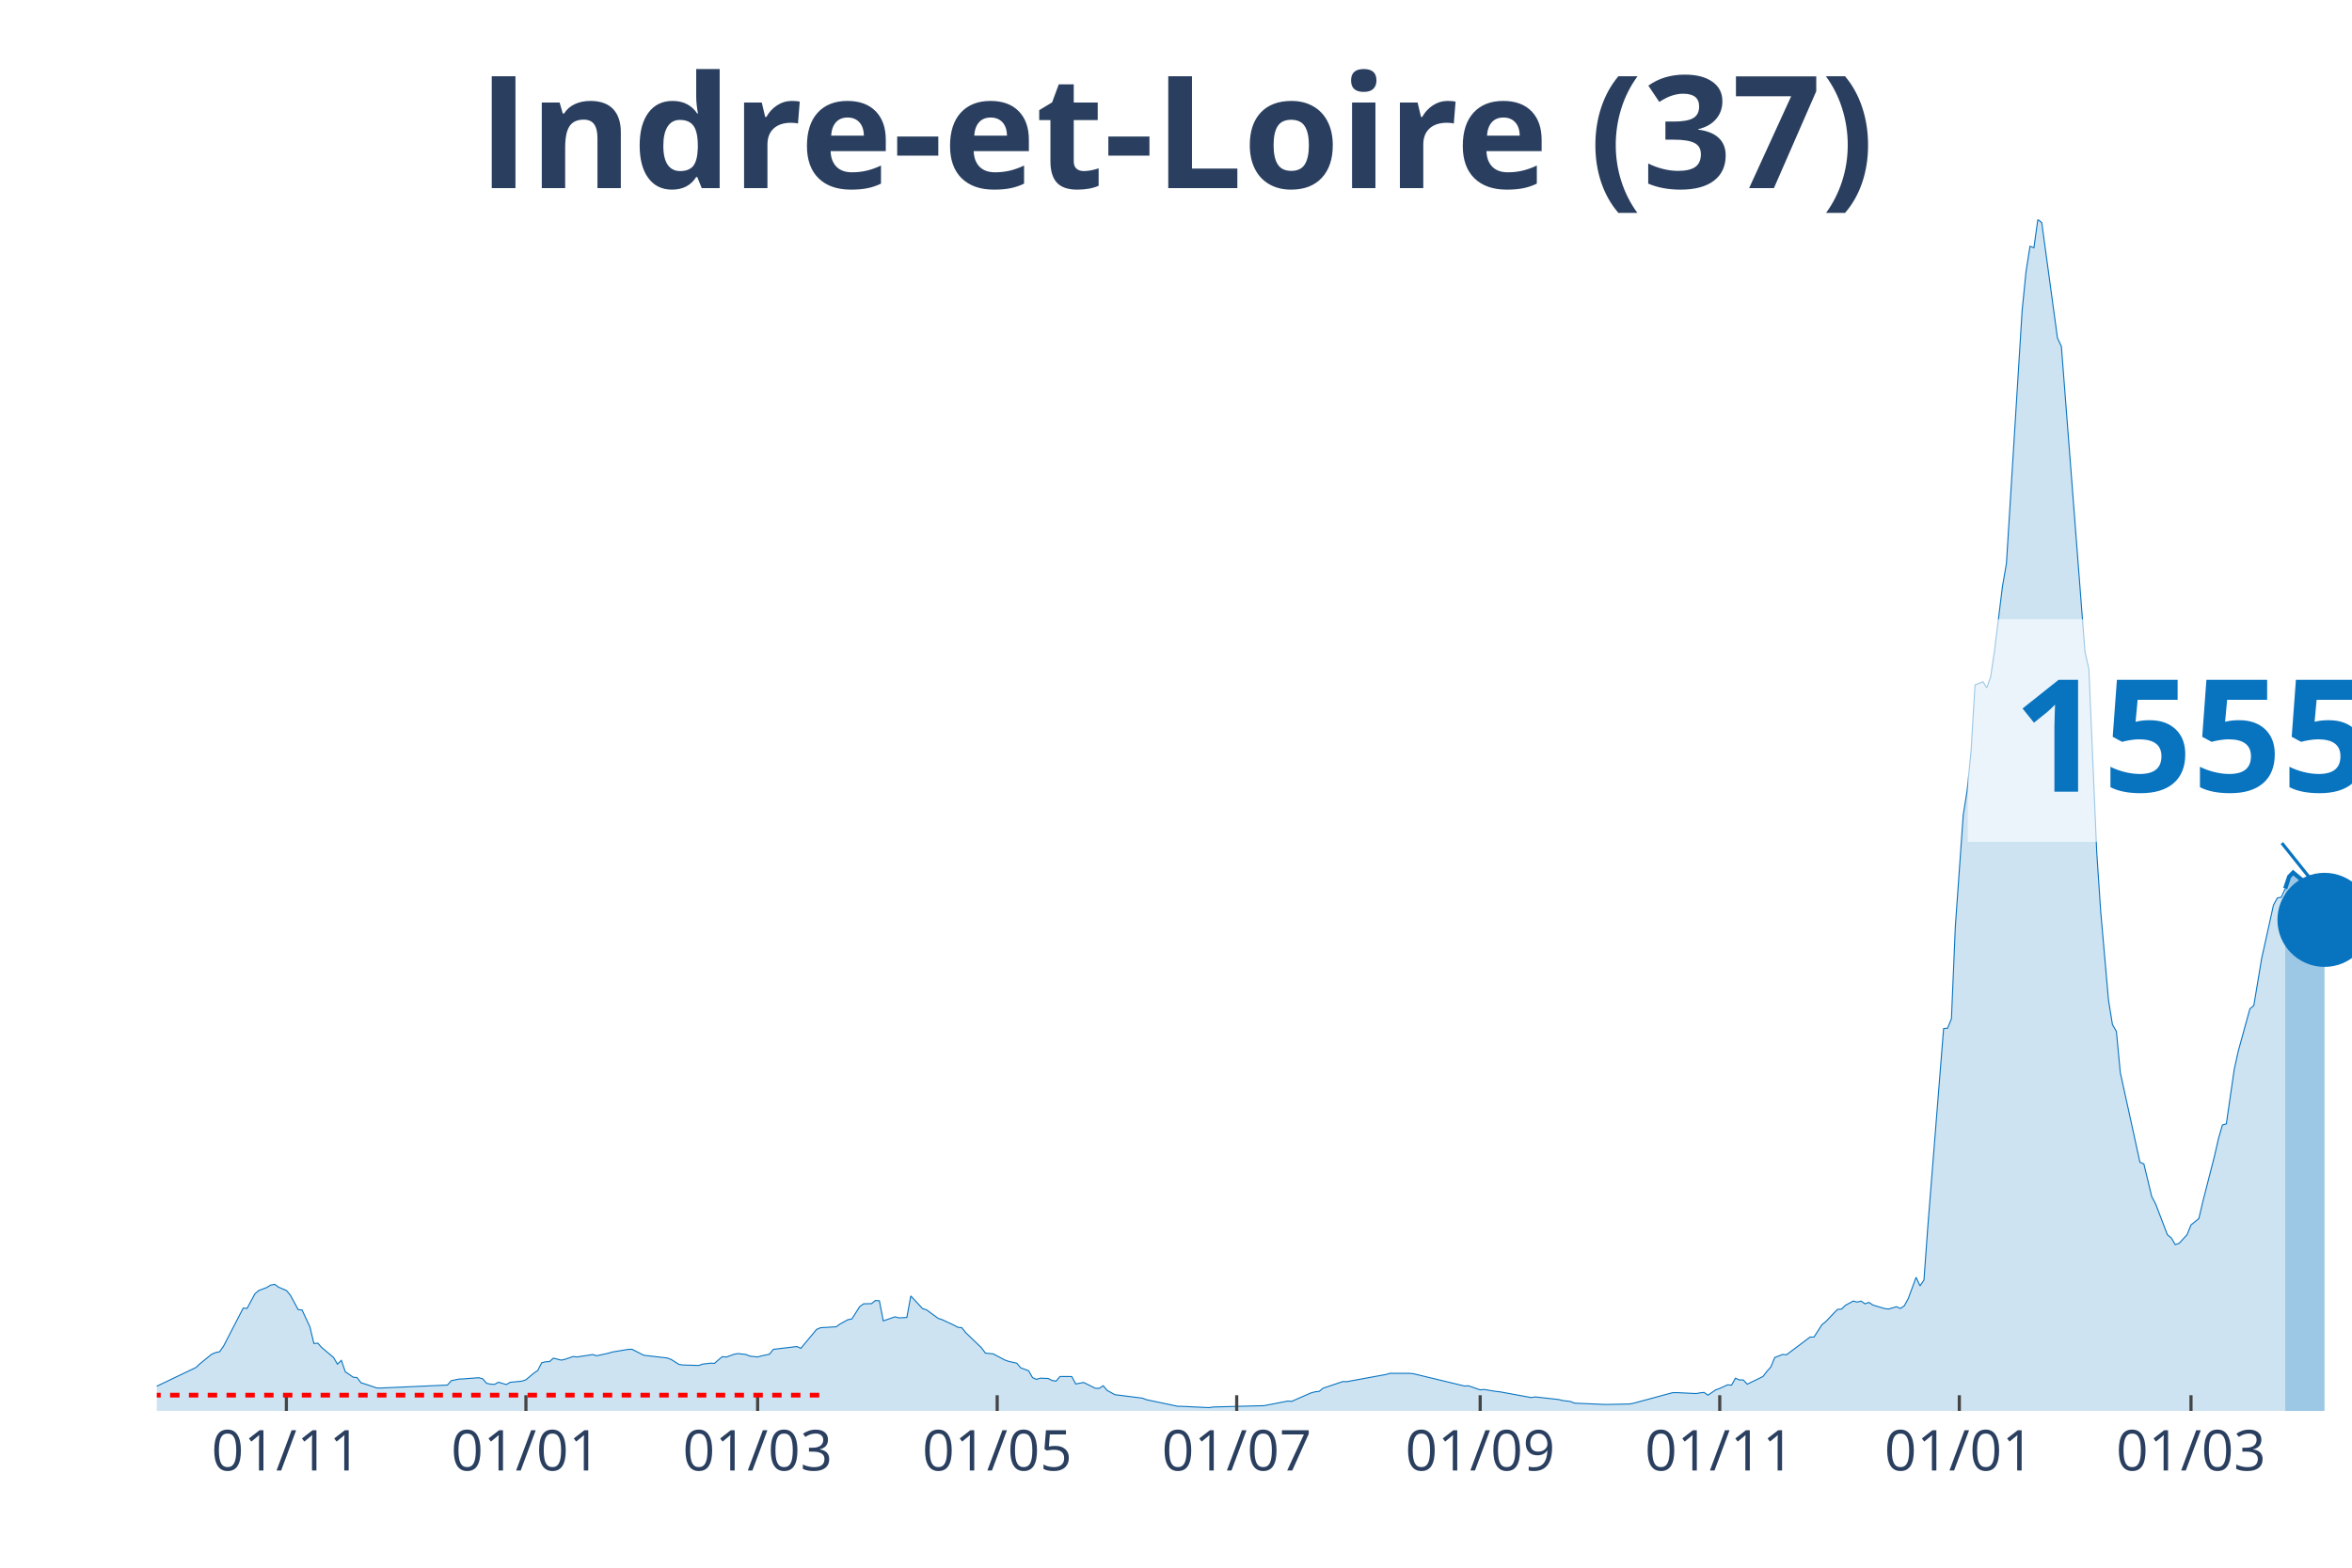
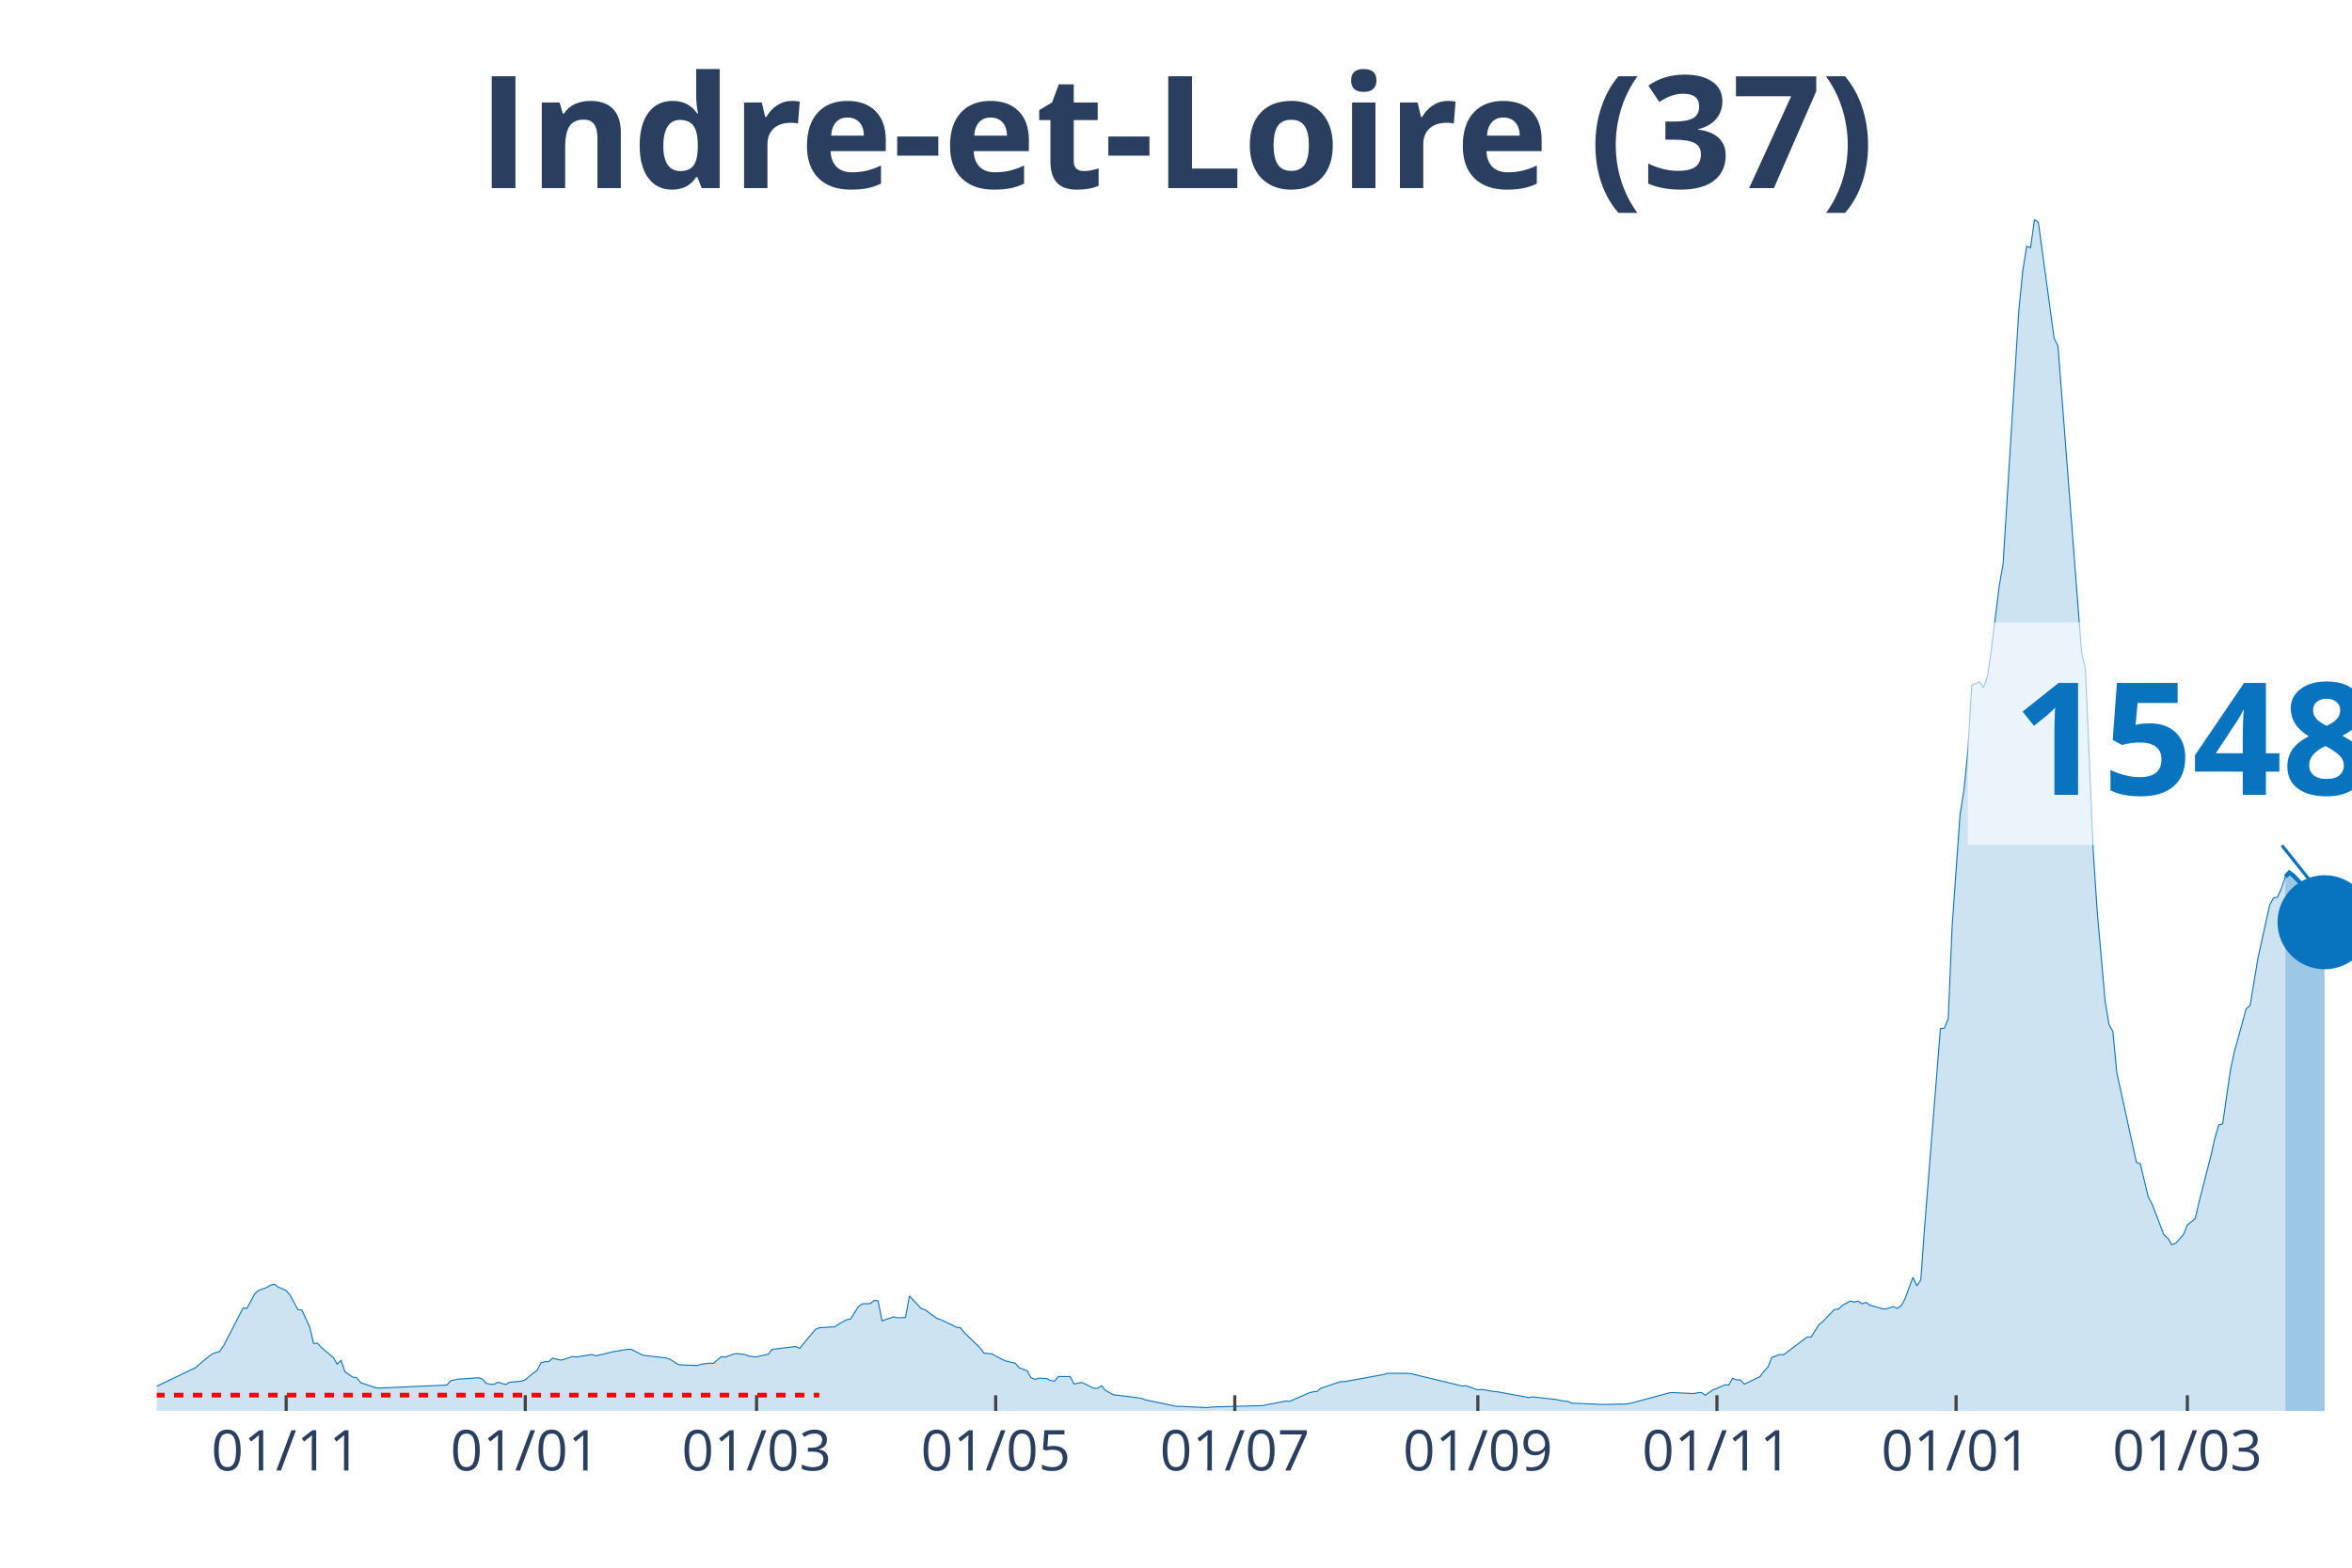
<svg xmlns="http://www.w3.org/2000/svg" class="main-svg" width="1125" height="750" style="" viewBox="0 0 750 500">
  <rect x="0" y="0" width="750" height="500" style="fill: rgb(0, 0, 0); fill-opacity: 0;" />
-   <defs id="defs-6fdca3">
+   <defs id="defs-961c96">
    <g class="clips">
-       <clipPath id="clip6fdca3xyplot" class="plotclip">
+       <clipPath id="clip961c96xyplot" class="plotclip">
        <rect width="700" height="380" />
      </clipPath>
-       <clipPath class="axesclip" id="clip6fdca3x">
+       <clipPath class="axesclip" id="clip961c96x">
        <rect x="50" y="0" width="700" height="500" />
      </clipPath>
-       <clipPath class="axesclip" id="clip6fdca3y">
+       <clipPath class="axesclip" id="clip961c96y">
        <rect x="0" y="70" width="750" height="380" />
      </clipPath>
-       <clipPath class="axesclip" id="clip6fdca3xy">
+       <clipPath class="axesclip" id="clip961c96xy">
        <rect x="50" y="70" width="700" height="380" />
      </clipPath>
    </g>
    <g class="gradients" />
  </defs>
  <g class="bglayer">
    <rect class="bg" x="50" y="70" width="700" height="380" style="fill: rgb(0, 0, 0); fill-opacity: 0; stroke-width: 0;" />
  </g>
  <g class="layer-below">
    <g class="imagelayer" />
    <g class="shapelayer" />
  </g>
  <g class="cartesianlayer">
    <g class="subplot xy">
      <g class="layer-subplot">
        <g class="shapelayer" />
        <g class="imagelayer" />
      </g>
      <g class="gridlayer">
        <g class="x">
-           <path class="xgrid crisp" transform="translate(91.32,0)" d="M0,70v380" style="stroke: rgb(255, 255, 255); stroke-opacity: 1; stroke-width: 1px;" />
-           <path class="xgrid crisp" transform="translate(167.71,0)" d="M0,70v380" style="stroke: rgb(255, 255, 255); stroke-opacity: 1; stroke-width: 1px;" />
-           <path class="xgrid crisp" transform="translate(241.59,0)" d="M0,70v380" style="stroke: rgb(255, 255, 255); stroke-opacity: 1; stroke-width: 1px;" />
-           <path class="xgrid crisp" transform="translate(317.98,0)" d="M0,70v380" style="stroke: rgb(255, 255, 255); stroke-opacity: 1; stroke-width: 1px;" />
-           <path class="xgrid crisp" transform="translate(394.36,0)" d="M0,70v380" style="stroke: rgb(255, 255, 255); stroke-opacity: 1; stroke-width: 1px;" />
-           <path class="xgrid crisp" transform="translate(472,0)" d="M0,70v380" style="stroke: rgb(255, 255, 255); stroke-opacity: 1; stroke-width: 1px;" />
-           <path class="xgrid crisp" transform="translate(548.39,0)" d="M0,70v380" style="stroke: rgb(255, 255, 255); stroke-opacity: 1; stroke-width: 1px;" />
-           <path class="xgrid crisp" transform="translate(624.78,0)" d="M0,70v380" style="stroke: rgb(255, 255, 255); stroke-opacity: 1; stroke-width: 1px;" />
-           <path class="xgrid crisp" transform="translate(698.66,0)" d="M0,70v380" style="stroke: rgb(255, 255, 255); stroke-opacity: 1; stroke-width: 1px;" />
+           <path class="xgrid crisp" transform="translate(91.25,0)" d="M0,70v380" style="stroke: rgb(255, 255, 255); stroke-opacity: 1; stroke-width: 1px;" />
+           <path class="xgrid crisp" transform="translate(167.5,0)" d="M0,70v380" style="stroke: rgb(255, 255, 255); stroke-opacity: 1; stroke-width: 1px;" />
+           <path class="xgrid crisp" transform="translate(241.25,0)" d="M0,70v380" style="stroke: rgb(255, 255, 255); stroke-opacity: 1; stroke-width: 1px;" />
+           <path class="xgrid crisp" transform="translate(317.5,0)" d="M0,70v380" style="stroke: rgb(255, 255, 255); stroke-opacity: 1; stroke-width: 1px;" />
+           <path class="xgrid crisp" transform="translate(393.75,0)" d="M0,70v380" style="stroke: rgb(255, 255, 255); stroke-opacity: 1; stroke-width: 1px;" />
+           <path class="xgrid crisp" transform="translate(471.25,0)" d="M0,70v380" style="stroke: rgb(255, 255, 255); stroke-opacity: 1; stroke-width: 1px;" />
+           <path class="xgrid crisp" transform="translate(547.5,0)" d="M0,70v380" style="stroke: rgb(255, 255, 255); stroke-opacity: 1; stroke-width: 1px;" />
+           <path class="xgrid crisp" transform="translate(623.75,0)" d="M0,70v380" style="stroke: rgb(255, 255, 255); stroke-opacity: 1; stroke-width: 1px;" />
+           <path class="xgrid crisp" transform="translate(697.5,0)" d="M0,70v380" style="stroke: rgb(255, 255, 255); stroke-opacity: 1; stroke-width: 1px;" />
        </g>
        <g class="y" />
      </g>
      <g class="zerolinelayer" />
      <path class="xlines-below" />
      <path class="ylines-below" />
      <g class="overlines-below" />
      <g class="xaxislayer-below" />
      <g class="yaxislayer-below" />
      <g class="overaxes-below" />
-       <g class="plot" transform="translate(50, 70)" clip-path="url('#clip6fdca3xyplot')">
+       <g class="plot" transform="translate(50, 70)" clip-path="url('#clip961c96xyplot')">
        <g class="scatterlayer mlayer">
-           <g class="trace scatter trace23f908" style="stroke-miterlimit: 2;">
+           <g class="trace scatter trace273073" style="stroke-miterlimit: 2;">
            <g class="fills">
              <g>
-                 <path class="js-fill" d="M678.71,380L-170.3,380L-170.3,379.28L-154.03,379.77L-152.77,379.8L-88.91,379.24L-87.66,379.1L-55.1,377.69L-53.85,377.27L-42.58,376.57L-41.32,376.57L-31.31,374.96L-30.05,374.38L-20.04,371.19L-18.78,370.57L-11.27,370.97L-10.02,371.85L-2.5,373.38L-1.25,372.72L12.52,366.13L13.77,364.95L17.53,361.89L18.78,361.39L20.04,361.11L21.29,359.33L27.55,347.21L28.8,347.29L31.31,342.6L32.56,341.57L35.06,340.64L36.31,339.87L37.57,339.62L38.82,340.52L41.32,341.58L42.58,343.06L45.08,347.69L46.33,347.82L48.84,353.23L50.09,358.48L51.34,358.4L52.59,359.78L56.35,362.94L57.6,365.08L58.86,363.89L60.11,367.51L62.61,369.24L63.86,369.37L65.12,371.02L66.37,371.4L70.13,372.67L71.38,372.7L92.67,371.75L93.92,370.34L96.42,369.84L97.67,369.79L102.68,369.41L103.94,369.77L105.19,371.2L106.44,371.45L107.69,371.54L108.94,370.84L111.45,371.59L112.7,370.87L116.46,370.5L117.71,370.07L120.21,367.96L121.47,367.11L122.72,364.65L123.97,364.33L125.22,364.27L126.48,363.17L128.98,363.8L130.23,363.52L132.74,362.65L133.99,362.79L139,362.02L140.25,362.41L144.01,361.59L145.26,361.21L150.27,360.38L151.52,360.33L155.28,362.24L156.53,362.39L162.79,363.12L164.04,363.59L166.55,365.18L167.8,365.35L172.81,365.5L174.06,365.07L176.57,364.77L177.82,364.83L180.32,362.69L181.57,362.84L184.08,361.92L185.33,361.71L187.84,361.99L189.09,362.51L191.59,362.79L192.84,362.44L195.35,361.92L196.6,360.36L204.11,359.46L205.37,360.03L210.38,354.01L211.63,353.47L216.64,353.16L217.89,352.26L220.39,350.9L221.65,350.66L224.15,346.71L225.4,345.84L227.91,345.78L229.16,344.78L230.41,344.86L231.66,351.28L235.42,349.98L236.67,350.33L239.18,350.18L240.43,343.33L244.19,347.37L245.44,347.75L249.19,350.5L250.45,350.9L254.2,352.66L255.46,353.33L256.71,353.47L257.96,355.05L262.97,359.86L264.22,361.56L266.73,361.81L267.98,362.47L270.48,363.79L271.74,364.22L274.24,364.78L275.49,366.25L278,367.18L279.25,369.37L280.5,369.94L281.75,369.56L284.26,369.66L285.51,370.3L286.76,370.49L288.01,369.02L291.77,369.04L293.02,371.4L295.53,370.92L296.78,371.52L299.28,372.78L300.54,372.8L301.79,371.97L303.04,373.45L305.55,374.84L306.8,374.98L314.31,375.93L315.56,376.42L325.58,378.52L326.83,378.54L335.6,378.95L336.85,378.75L353.13,378.32L354.38,378.07L360.64,376.86L361.9,376.94L368.16,374.21L369.41,373.9L370.66,373.76L371.91,372.75L378.18,370.64L379.43,370.67L391.95,368.38L393.2,368.01L399.46,368.01L400.72,368.14L416.99,372.05L418.25,371.98L422,373.28L423.26,373.16L427.01,373.78L428.26,373.9L438.28,375.74L439.53,375.53L447.05,376.37L448.3,376.69L450.81,376.99L452.06,377.52L460.82,377.9L462.08,377.95L469.59,377.79L470.84,377.56L483.36,374.18L484.62,374.16L490.88,374.46L492.13,374.23L493.38,374.1L494.63,374.98L497.14,373.26L498.39,372.82L500.89,371.67L502.15,371.78L503.4,369.57L504.65,370.11L505.9,370.12L507.16,371.47L512.16,369.04L513.42,367.39L514.67,366.01L515.92,362.97L518.43,361.99L519.68,362.09L527.19,356.44L528.44,356.44L530.95,352.53L532.2,351.53L534.7,348.88L535.96,347.62L537.21,347.52L538.46,346.32L540.97,344.96L542.22,345.28L543.47,344.98L544.72,345.84L545.97,345.38L547.23,346.24L550.98,347.35L552.24,347.5L554.74,346.76L555.99,347.32L557.25,346.46L558.5,344.16L561,337.38L562.25,340.12L563.51,338.24L564.76,320.93L569.77,258.07L571.02,257.98L572.27,254.89L573.52,225.39L576.03,189.95L577.28,182.08L578.53,169.56L579.79,148.47L582.29,147.44L583.54,149.34L584.79,145.81L586.05,137.17L588.55,116.96L589.8,109.78L594.81,29.07L596.06,16.56L597.32,8.55L598.57,9.01L599.82,0L601.07,1L606.08,37.8L607.33,40.49L614.85,137.9L616.1,143.34L618.6,201.81L619.86,220.65L622.36,249.05L623.61,256.75L624.87,258.97L626.12,272.1L632.38,300.69L633.63,301.22L636.14,311.63L637.39,314.01L641.14,323.81L642.4,324.85L643.65,326.98L644.9,326.53L647.41,323.79L648.66,320.68L651.16,318.65L652.42,313.3L656.17,298.65L657.42,293.14L658.68,288.8L659.93,288.45L662.43,271.17L663.69,265.4L667.44,251.75L668.69,250.72L671.2,235.63L672.45,230.03L674.96,218.64L676.21,216.38L677.46,216.16L678.71,213.37" style="fill: rgb(8, 115, 191); fill-opacity: 0.2; stroke-width: 0;" />
+                 <path class="js-fill" d="M678.75,380L-170,380L-170,379.28L-153.75,379.77L-152.5,379.8L-88.75,379.24L-87.5,379.1L-55,377.69L-53.75,377.27L-42.5,376.57L-41.25,376.57L-31.25,374.96L-30,374.38L-20,371.19L-18.75,370.57L-11.25,370.97L-10,371.85L-2.5,373.38L-1.25,372.72L12.5,366.13L13.75,364.95L17.5,361.89L18.75,361.39L20,361.11L21.25,359.33L27.5,347.21L28.75,347.29L31.25,342.6L32.5,341.57L35,340.64L36.25,339.87L37.5,339.62L38.75,340.52L41.25,341.58L42.5,343.06L45,347.69L46.25,347.82L48.75,353.23L50,358.48L51.25,358.4L52.5,359.78L56.25,362.94L57.5,365.08L58.75,363.89L60,367.51L62.5,369.24L63.75,369.37L65,371.02L66.25,371.4L70,372.67L71.25,372.7L92.5,371.75L93.75,370.34L96.25,369.84L97.5,369.79L102.5,369.41L103.75,369.77L105,371.2L106.25,371.45L107.5,371.54L108.75,370.84L111.25,371.59L112.5,370.87L116.25,370.5L117.5,370.07L120,367.96L121.25,367.11L122.5,364.65L123.75,364.33L125,364.27L126.25,363.17L128.75,363.8L130,363.52L132.5,362.65L133.75,362.79L138.75,362.02L140,362.41L143.75,361.59L145,361.21L150,360.38L151.25,360.33L155,362.24L156.25,362.39L162.5,363.12L163.75,363.59L166.25,365.18L167.5,365.35L172.5,365.5L173.75,365.07L176.25,364.77L177.5,364.83L180,362.69L181.25,362.84L183.75,361.92L185,361.71L187.5,361.99L188.75,362.51L191.25,362.79L192.5,362.44L195,361.92L196.25,360.36L203.75,359.46L205,360.03L210,354.01L211.25,353.47L216.25,353.16L217.5,352.26L220,350.9L221.25,350.66L223.75,346.71L225,345.84L227.5,345.78L228.75,344.78L230,344.86L231.25,351.28L235,349.98L236.25,350.33L238.75,350.18L240,343.33L243.75,347.37L245,347.75L248.75,350.5L250,350.9L253.75,352.66L255,353.33L256.25,353.47L257.5,355.05L262.5,359.86L263.75,361.56L266.25,361.81L267.5,362.47L270,363.79L271.25,364.22L273.75,364.78L275,366.25L277.5,367.18L278.75,369.37L280,369.94L281.25,369.56L283.75,369.66L285,370.3L286.25,370.49L287.5,369.02L291.25,369.04L292.5,371.4L295,370.92L296.25,371.52L298.75,372.78L300,372.8L301.25,371.97L302.5,373.45L305,374.84L306.25,374.98L313.75,375.93L315,376.42L325,378.52L326.25,378.54L335,378.95L336.25,378.75L352.5,378.32L353.75,378.07L360,376.86L361.25,376.94L367.5,374.21L368.75,373.9L370,373.76L371.25,372.75L377.5,370.64L378.75,370.67L391.25,368.38L392.5,368.01L398.75,368.01L400,368.14L416.25,372.05L417.5,371.98L421.25,373.28L422.5,373.16L426.25,373.78L427.5,373.9L437.5,375.74L438.75,375.53L446.25,376.37L447.5,376.69L450,376.99L451.25,377.52L460,377.9L461.25,377.95L468.75,377.79L470,377.56L482.5,374.18L483.75,374.16L490,374.46L491.25,374.23L492.5,374.1L493.75,374.98L496.25,373.26L497.5,372.82L500,371.67L501.25,371.78L502.5,369.57L503.75,370.11L505,370.12L506.25,371.47L511.25,369.04L512.5,367.39L513.75,366.01L515,362.97L517.5,361.99L518.75,362.09L526.25,356.44L527.5,356.44L530,352.53L531.25,351.53L533.75,348.88L535,347.62L536.25,347.52L537.5,346.32L540,344.96L541.25,345.28L542.5,344.98L543.75,345.84L545,345.38L546.25,346.24L550,347.35L551.25,347.5L553.75,346.76L555,347.32L556.25,346.46L557.5,344.16L560,337.38L561.25,340.12L562.5,338.24L563.75,320.93L568.75,258.07L570,257.98L571.25,254.89L572.5,225.39L575,189.95L576.25,182.08L577.5,169.56L578.75,148.47L581.25,147.44L582.5,149.34L583.75,145.81L585,137.17L587.5,116.96L588.75,109.78L593.75,29.07L595,16.56L596.25,8.55L597.5,9.01L598.75,0L600,1L605,37.8L606.25,40.49L613.75,137.9L615,143.34L617.5,201.81L618.75,220.65L621.25,249.05L622.5,256.75L623.75,258.97L625,272.1L631.25,300.69L632.5,301.22L635,311.63L636.25,314.01L640,323.81L641.25,324.85L642.5,326.98L643.75,326.53L646.25,323.79L647.5,320.68L650,318.65L651.25,313.3L655,298.65L656.25,293.14L657.5,288.8L658.75,288.45L661.25,271.17L662.5,265.4L666.25,251.75L667.5,250.72L670,235.62L671.25,230.01L673.75,218.62L675,216.36L676.25,216.14L677.5,213.35L678.75,209.61" style="fill: rgb(8, 115, 191); fill-opacity: 0.2; stroke-width: 0;" />
              </g>
            </g>
            <g class="errorbars" />
            <g class="lines">
-               <path class="js-line" d="M-170.3,379.28L-154.03,379.77L-152.77,379.8L-88.91,379.24L-87.66,379.1L-55.1,377.69L-53.85,377.27L-42.58,376.57L-41.32,376.57L-31.31,374.96L-30.05,374.38L-20.04,371.19L-18.78,370.57L-11.27,370.97L-10.02,371.85L-2.5,373.38L-1.25,372.72L12.52,366.13L13.77,364.95L17.53,361.89L18.78,361.39L20.04,361.11L21.29,359.33L27.55,347.21L28.8,347.29L31.31,342.6L32.56,341.57L35.06,340.64L36.31,339.87L37.57,339.62L38.82,340.52L41.32,341.58L42.58,343.06L45.08,347.69L46.33,347.82L48.84,353.23L50.09,358.48L51.34,358.4L52.59,359.78L56.35,362.94L57.6,365.08L58.86,363.89L60.11,367.51L62.61,369.24L63.86,369.37L65.12,371.02L66.37,371.4L70.13,372.67L71.38,372.7L92.67,371.75L93.92,370.34L96.42,369.84L97.67,369.79L102.68,369.41L103.94,369.77L105.19,371.2L106.44,371.45L107.69,371.54L108.94,370.84L111.45,371.59L112.7,370.87L116.46,370.5L117.71,370.07L120.21,367.96L121.47,367.11L122.72,364.65L123.97,364.33L125.22,364.27L126.48,363.17L128.98,363.8L130.23,363.52L132.74,362.65L133.99,362.79L139,362.02L140.25,362.41L144.01,361.59L145.26,361.21L150.27,360.38L151.52,360.33L155.28,362.24L156.53,362.39L162.79,363.12L164.04,363.59L166.55,365.18L167.8,365.35L172.81,365.5L174.06,365.07L176.57,364.77L177.82,364.83L180.32,362.69L181.57,362.84L184.08,361.92L185.33,361.71L187.84,361.99L189.09,362.51L191.59,362.79L192.84,362.44L195.35,361.92L196.6,360.36L204.11,359.46L205.37,360.03L210.38,354.01L211.63,353.47L216.64,353.16L217.89,352.26L220.39,350.9L221.65,350.66L224.15,346.71L225.4,345.84L227.91,345.78L229.16,344.78L230.41,344.86L231.66,351.28L235.42,349.98L236.67,350.33L239.18,350.18L240.43,343.33L244.19,347.37L245.44,347.75L249.19,350.5L250.45,350.9L254.2,352.66L255.46,353.33L256.71,353.47L257.96,355.05L262.97,359.86L264.22,361.56L266.73,361.81L267.98,362.47L270.48,363.79L271.74,364.22L274.24,364.78L275.49,366.25L278,367.18L279.25,369.37L280.5,369.94L281.75,369.56L284.26,369.66L285.51,370.3L286.76,370.49L288.01,369.02L291.77,369.04L293.02,371.4L295.53,370.92L296.78,371.52L299.28,372.78L300.54,372.8L301.79,371.97L303.04,373.45L305.55,374.84L306.8,374.98L314.31,375.93L315.56,376.42L325.58,378.52L326.83,378.54L335.6,378.95L336.85,378.75L353.13,378.32L354.38,378.07L360.64,376.86L361.9,376.94L368.16,374.21L369.41,373.9L370.66,373.76L371.91,372.75L378.18,370.64L379.43,370.67L391.95,368.38L393.2,368.01L399.46,368.01L400.72,368.14L416.99,372.05L418.25,371.98L422,373.28L423.26,373.16L427.01,373.78L428.26,373.9L438.28,375.74L439.53,375.53L447.05,376.37L448.3,376.69L450.81,376.99L452.06,377.52L460.82,377.9L462.08,377.95L469.59,377.79L470.84,377.56L483.36,374.18L484.62,374.16L490.88,374.46L492.13,374.23L493.38,374.1L494.63,374.98L497.14,373.26L498.39,372.82L500.89,371.67L502.15,371.78L503.4,369.57L504.65,370.11L505.9,370.12L507.16,371.47L512.16,369.04L513.42,367.39L514.67,366.01L515.92,362.97L518.43,361.99L519.68,362.09L527.19,356.44L528.44,356.44L530.95,352.53L532.2,351.53L534.7,348.88L535.96,347.62L537.21,347.52L538.46,346.32L540.97,344.96L542.22,345.28L543.47,344.98L544.72,345.84L545.97,345.38L547.23,346.24L550.98,347.35L552.24,347.5L554.74,346.76L555.99,347.32L557.25,346.46L558.5,344.16L561,337.38L562.25,340.12L563.51,338.24L564.76,320.93L569.77,258.07L571.02,257.98L572.27,254.89L573.52,225.39L576.03,189.95L577.28,182.08L578.53,169.56L579.79,148.47L582.29,147.44L583.54,149.34L584.79,145.81L586.05,137.17L588.55,116.96L589.8,109.78L594.81,29.07L596.06,16.56L597.32,8.55L598.57,9.01L599.82,0L601.07,1L606.08,37.8L607.33,40.49L614.85,137.9L616.1,143.34L618.6,201.81L619.86,220.65L622.36,249.05L623.61,256.75L624.87,258.97L626.12,272.1L632.38,300.69L633.63,301.22L636.14,311.63L637.39,314.01L641.14,323.81L642.4,324.85L643.65,326.98L644.9,326.53L647.41,323.79L648.66,320.68L651.16,318.65L652.42,313.3L656.17,298.65L657.42,293.14L658.68,288.8L659.93,288.45L662.43,271.17L663.69,265.4L667.44,251.75L668.69,250.72L671.2,235.63L672.45,230.03L674.96,218.64L676.21,216.38L677.46,216.16L678.71,213.37" style="vector-effect: non-scaling-stroke; fill: none; stroke: rgb(8, 115, 191); stroke-opacity: 1; stroke-width: 0.5px; opacity: 1;" />
+               <path class="js-line" d="M-170,379.28L-153.75,379.77L-152.5,379.8L-88.75,379.24L-87.5,379.1L-55,377.69L-53.75,377.27L-42.5,376.57L-41.25,376.57L-31.25,374.96L-30,374.38L-20,371.19L-18.75,370.57L-11.25,370.97L-10,371.85L-2.5,373.38L-1.25,372.72L12.5,366.13L13.75,364.95L17.5,361.89L18.75,361.39L20,361.11L21.25,359.33L27.5,347.21L28.75,347.29L31.25,342.6L32.5,341.57L35,340.64L36.25,339.87L37.5,339.62L38.75,340.52L41.25,341.58L42.5,343.06L45,347.69L46.25,347.82L48.75,353.23L50,358.48L51.25,358.4L52.5,359.78L56.25,362.94L57.5,365.08L58.75,363.89L60,367.51L62.5,369.24L63.75,369.37L65,371.02L66.25,371.4L70,372.67L71.25,372.7L92.5,371.75L93.75,370.34L96.25,369.84L97.5,369.79L102.5,369.41L103.75,369.77L105,371.2L106.25,371.45L107.5,371.54L108.75,370.84L111.25,371.59L112.5,370.87L116.25,370.5L117.5,370.07L120,367.96L121.25,367.11L122.5,364.65L123.75,364.33L125,364.27L126.25,363.17L128.75,363.8L130,363.52L132.5,362.65L133.75,362.79L138.75,362.02L140,362.41L143.75,361.59L145,361.21L150,360.38L151.25,360.33L155,362.24L156.25,362.39L162.5,363.12L163.75,363.59L166.25,365.18L167.5,365.35L172.5,365.5L173.75,365.07L176.25,364.77L177.5,364.83L180,362.69L181.25,362.84L183.75,361.92L185,361.71L187.5,361.99L188.75,362.51L191.25,362.79L192.5,362.44L195,361.92L196.25,360.36L203.75,359.46L205,360.03L210,354.01L211.25,353.47L216.25,353.16L217.5,352.26L220,350.9L221.25,350.66L223.75,346.71L225,345.84L227.5,345.78L228.75,344.78L230,344.86L231.25,351.28L235,349.98L236.25,350.33L238.75,350.18L240,343.33L243.75,347.37L245,347.75L248.75,350.5L250,350.9L253.75,352.66L255,353.33L256.25,353.47L257.5,355.05L262.5,359.86L263.75,361.56L266.25,361.81L267.5,362.47L270,363.79L271.25,364.22L273.75,364.78L275,366.25L277.5,367.18L278.75,369.37L280,369.94L281.25,369.56L283.75,369.66L285,370.3L286.25,370.49L287.5,369.02L291.25,369.04L292.5,371.4L295,370.92L296.25,371.52L298.75,372.78L300,372.8L301.25,371.97L302.5,373.45L305,374.84L306.25,374.98L313.75,375.93L315,376.42L325,378.52L326.25,378.54L335,378.95L336.25,378.75L352.5,378.32L353.75,378.07L360,376.86L361.25,376.94L367.5,374.21L368.75,373.9L370,373.76L371.25,372.75L377.5,370.64L378.75,370.67L391.25,368.38L392.5,368.01L398.75,368.01L400,368.14L416.25,372.05L417.5,371.98L421.25,373.28L422.5,373.16L426.25,373.78L427.5,373.9L437.5,375.74L438.75,375.53L446.25,376.37L447.5,376.69L450,376.99L451.25,377.52L460,377.9L461.25,377.95L468.75,377.79L470,377.56L482.5,374.18L483.75,374.16L490,374.46L491.25,374.23L492.5,374.1L493.75,374.98L496.25,373.26L497.5,372.82L500,371.67L501.25,371.78L502.5,369.57L503.75,370.11L505,370.12L506.25,371.47L511.25,369.04L512.5,367.39L513.75,366.01L515,362.97L517.5,361.99L518.75,362.09L526.25,356.44L527.5,356.44L530,352.53L531.25,351.53L533.75,348.88L535,347.62L536.25,347.52L537.5,346.32L540,344.96L541.25,345.28L542.5,344.98L543.75,345.84L545,345.38L546.25,346.24L550,347.35L551.25,347.5L553.75,346.76L555,347.32L556.25,346.46L557.5,344.16L560,337.38L561.25,340.12L562.5,338.24L563.75,320.93L568.75,258.07L570,257.98L571.25,254.89L572.5,225.39L575,189.95L576.25,182.08L577.5,169.56L578.75,148.47L581.25,147.44L582.5,149.34L583.75,145.81L585,137.17L587.5,116.96L588.75,109.78L593.75,29.07L595,16.56L596.25,8.55L597.5,9.01L598.75,0L600,1L605,37.8L606.25,40.49L613.75,137.9L615,143.34L617.5,201.81L618.75,220.65L621.25,249.05L622.5,256.75L623.75,258.97L625,272.1L631.25,300.69L632.5,301.22L635,311.63L636.25,314.01L640,323.81L641.25,324.85L642.5,326.98L643.75,326.53L646.25,323.79L647.5,320.68L650,318.65L651.25,313.3L655,298.65L656.25,293.14L657.5,288.8L658.75,288.45L661.25,271.17L662.5,265.4L666.25,251.75L667.5,250.72L670,235.62L671.25,230.01L673.75,218.62L675,216.36L676.25,216.14L677.5,213.35L678.75,209.61" style="vector-effect: non-scaling-stroke; fill: none; stroke: rgb(8, 115, 191); stroke-opacity: 1; stroke-width: 0.5px; opacity: 1;" />
            </g>
            <g class="points" />
            <g class="text" />
          </g>
-           <g class="trace scatter trace5dc5a1" style="stroke-miterlimit: 2;">
+           <g class="trace scatter tracebabc47" style="stroke-miterlimit: 2;">
            <g class="fills">
              <g>
-                 <path class="js-fill" d="M691.23,380L678.71,380L678.71,213.37L679.96,209.61L681.22,208.31L686.23,212.5L687.48,217.14L691.23,223.38" style="fill: rgb(8, 115, 191); fill-opacity: 0.4; stroke-width: 0;" />
+                 <path class="js-fill" d="M691.25,380L678.75,380L678.75,209.61L680,208.31L681.25,209.22L683.75,211.82L685,212.5L687.5,218.95L688.75,221.73L691.25,224.14" style="fill: rgb(8, 115, 191); fill-opacity: 0.4; stroke-width: 0;" />
              </g>
            </g>
            <g class="errorbars" />
            <g class="lines">
-               <path class="js-line" d="M678.71,213.37L679.96,209.61L681.22,208.31L686.23,212.5L687.48,217.14L691.23,223.38" style="vector-effect: non-scaling-stroke; fill: none; stroke: rgb(8, 115, 191); stroke-opacity: 1; stroke-width: 2px; opacity: 1;" />
+               <path class="js-line" d="M678.75,209.61L680,208.31L681.25,209.22L683.75,211.82L685,212.5L687.5,218.95L688.75,221.73L691.25,224.14" style="vector-effect: non-scaling-stroke; fill: none; stroke: rgb(8, 115, 191); stroke-opacity: 1; stroke-width: 2px; opacity: 1;" />
            </g>
            <g class="points" />
            <g class="text" />
          </g>
-           <g class="trace scatter trace22f179" style="stroke-miterlimit: 2; opacity: 1;">
+           <g class="trace scatter tracec520b9" style="stroke-miterlimit: 2; opacity: 1;">
            <g class="fills" />
            <g class="errorbars" />
            <g class="lines" />
            <g class="points">
-               <path class="point" transform="translate(691.23,223.38)" d="M15,0A15,15 0 1,1 0,-15A15,15 0 0,1 15,0Z" style="opacity: 1; stroke-width: 0px; fill: rgb(8, 115, 191); fill-opacity: 1;" />
+               <path class="point" transform="translate(691.25,224.14)" d="M15,0A15,15 0 1,1 0,-15A15,15 0 0,1 15,0Z" style="opacity: 1; stroke-width: 0px; fill: rgb(8, 115, 191); fill-opacity: 1;" />
            </g>
            <g class="text" />
          </g>
        </g>
      </g>
      <g class="overplot" />
      <path class="xlines-above crisp" style="fill: none; stroke-width: 1px; stroke: rgb(0, 0, 0); stroke-opacity: 0;" d="" />
      <path class="ylines-above crisp" style="fill: none;" d="M0,0" />
      <g class="overlines-above" />
      <g class="xaxislayer-above">
-         <path class="xtick ticks crisp" d="M0,450v-5" transform="translate(91.32,0)" style="stroke: rgb(68, 68, 68); stroke-opacity: 1; stroke-width: 1px;" />
-         <path class="xtick ticks crisp" d="M0,450v-5" transform="translate(167.71,0)" style="stroke: rgb(68, 68, 68); stroke-opacity: 1; stroke-width: 1px;" />
-         <path class="xtick ticks crisp" d="M0,450v-5" transform="translate(241.59,0)" style="stroke: rgb(68, 68, 68); stroke-opacity: 1; stroke-width: 1px;" />
-         <path class="xtick ticks crisp" d="M0,450v-5" transform="translate(317.98,0)" style="stroke: rgb(68, 68, 68); stroke-opacity: 1; stroke-width: 1px;" />
-         <path class="xtick ticks crisp" d="M0,450v-5" transform="translate(394.36,0)" style="stroke: rgb(68, 68, 68); stroke-opacity: 1; stroke-width: 1px;" />
-         <path class="xtick ticks crisp" d="M0,450v-5" transform="translate(472,0)" style="stroke: rgb(68, 68, 68); stroke-opacity: 1; stroke-width: 1px;" />
-         <path class="xtick ticks crisp" d="M0,450v-5" transform="translate(548.39,0)" style="stroke: rgb(68, 68, 68); stroke-opacity: 1; stroke-width: 1px;" />
-         <path class="xtick ticks crisp" d="M0,450v-5" transform="translate(624.78,0)" style="stroke: rgb(68, 68, 68); stroke-opacity: 1; stroke-width: 1px;" />
-         <path class="xtick ticks crisp" d="M0,450v-5" transform="translate(698.66,0)" style="stroke: rgb(68, 68, 68); stroke-opacity: 1; stroke-width: 1px;" />
+         <path class="xtick ticks crisp" d="M0,450v-5" transform="translate(91.25,0)" style="stroke: rgb(68, 68, 68); stroke-opacity: 1; stroke-width: 1px;" />
+         <path class="xtick ticks crisp" d="M0,450v-5" transform="translate(167.5,0)" style="stroke: rgb(68, 68, 68); stroke-opacity: 1; stroke-width: 1px;" />
+         <path class="xtick ticks crisp" d="M0,450v-5" transform="translate(241.25,0)" style="stroke: rgb(68, 68, 68); stroke-opacity: 1; stroke-width: 1px;" />
+         <path class="xtick ticks crisp" d="M0,450v-5" transform="translate(317.5,0)" style="stroke: rgb(68, 68, 68); stroke-opacity: 1; stroke-width: 1px;" />
+         <path class="xtick ticks crisp" d="M0,450v-5" transform="translate(393.75,0)" style="stroke: rgb(68, 68, 68); stroke-opacity: 1; stroke-width: 1px;" />
+         <path class="xtick ticks crisp" d="M0,450v-5" transform="translate(471.25,0)" style="stroke: rgb(68, 68, 68); stroke-opacity: 1; stroke-width: 1px;" />
+         <path class="xtick ticks crisp" d="M0,450v-5" transform="translate(547.5,0)" style="stroke: rgb(68, 68, 68); stroke-opacity: 1; stroke-width: 1px;" />
+         <path class="xtick ticks crisp" d="M0,450v-5" transform="translate(623.75,0)" style="stroke: rgb(68, 68, 68); stroke-opacity: 1; stroke-width: 1px;" />
+         <path class="xtick ticks crisp" d="M0,450v-5" transform="translate(697.5,0)" style="stroke: rgb(68, 68, 68); stroke-opacity: 1; stroke-width: 1px;" />
        <g class="xtick">
-           <text text-anchor="middle" x="0" y="469" transform="translate(91.32,0)" style="font-family: 'Open Sans', verdana, arial, sans-serif; font-size: 18px; fill: rgb(42, 63, 95); fill-opacity: 1; white-space: pre;">01/11</text>
+           <text text-anchor="middle" x="0" y="469" transform="translate(91.25,0)" style="font-family: 'Open Sans', verdana, arial, sans-serif; font-size: 18px; fill: rgb(42, 63, 95); fill-opacity: 1; white-space: pre;">01/11</text>
        </g>
        <g class="xtick">
-           <text text-anchor="middle" x="0" y="469" transform="translate(167.71,0)" style="font-family: 'Open Sans', verdana, arial, sans-serif; font-size: 18px; fill: rgb(42, 63, 95); fill-opacity: 1; white-space: pre;">01/01</text>
+           <text text-anchor="middle" x="0" y="469" transform="translate(167.5,0)" style="font-family: 'Open Sans', verdana, arial, sans-serif; font-size: 18px; fill: rgb(42, 63, 95); fill-opacity: 1; white-space: pre;">01/01</text>
        </g>
        <g class="xtick">
-           <text text-anchor="middle" x="0" y="469" transform="translate(241.59,0)" style="font-family: 'Open Sans', verdana, arial, sans-serif; font-size: 18px; fill: rgb(42, 63, 95); fill-opacity: 1; white-space: pre;">01/03</text>
+           <text text-anchor="middle" x="0" y="469" transform="translate(241.25,0)" style="font-family: 'Open Sans', verdana, arial, sans-serif; font-size: 18px; fill: rgb(42, 63, 95); fill-opacity: 1; white-space: pre;">01/03</text>
        </g>
        <g class="xtick">
-           <text text-anchor="middle" x="0" y="469" transform="translate(317.98,0)" style="font-family: 'Open Sans', verdana, arial, sans-serif; font-size: 18px; fill: rgb(42, 63, 95); fill-opacity: 1; white-space: pre;">01/05</text>
+           <text text-anchor="middle" x="0" y="469" transform="translate(317.5,0)" style="font-family: 'Open Sans', verdana, arial, sans-serif; font-size: 18px; fill: rgb(42, 63, 95); fill-opacity: 1; white-space: pre;">01/05</text>
        </g>
        <g class="xtick">
-           <text text-anchor="middle" x="0" y="469" transform="translate(394.36,0)" style="font-family: 'Open Sans', verdana, arial, sans-serif; font-size: 18px; fill: rgb(42, 63, 95); fill-opacity: 1; white-space: pre;">01/07</text>
+           <text text-anchor="middle" x="0" y="469" transform="translate(393.75,0)" style="font-family: 'Open Sans', verdana, arial, sans-serif; font-size: 18px; fill: rgb(42, 63, 95); fill-opacity: 1; white-space: pre;">01/07</text>
        </g>
        <g class="xtick">
-           <text text-anchor="middle" x="0" y="469" transform="translate(472,0)" style="font-family: 'Open Sans', verdana, arial, sans-serif; font-size: 18px; fill: rgb(42, 63, 95); fill-opacity: 1; white-space: pre;">01/09</text>
+           <text text-anchor="middle" x="0" y="469" transform="translate(471.25,0)" style="font-family: 'Open Sans', verdana, arial, sans-serif; font-size: 18px; fill: rgb(42, 63, 95); fill-opacity: 1; white-space: pre;">01/09</text>
        </g>
        <g class="xtick">
-           <text text-anchor="middle" x="0" y="469" transform="translate(548.39,0)" style="font-family: 'Open Sans', verdana, arial, sans-serif; font-size: 18px; fill: rgb(42, 63, 95); fill-opacity: 1; white-space: pre;">01/11</text>
+           <text text-anchor="middle" x="0" y="469" transform="translate(547.5,0)" style="font-family: 'Open Sans', verdana, arial, sans-serif; font-size: 18px; fill: rgb(42, 63, 95); fill-opacity: 1; white-space: pre;">01/11</text>
        </g>
        <g class="xtick">
-           <text text-anchor="middle" x="0" y="469" transform="translate(624.78,0)" style="font-family: 'Open Sans', verdana, arial, sans-serif; font-size: 18px; fill: rgb(42, 63, 95); fill-opacity: 1; white-space: pre;">01/01</text>
+           <text text-anchor="middle" x="0" y="469" transform="translate(623.75,0)" style="font-family: 'Open Sans', verdana, arial, sans-serif; font-size: 18px; fill: rgb(42, 63, 95); fill-opacity: 1; white-space: pre;">01/01</text>
        </g>
        <g class="xtick">
-           <text text-anchor="middle" x="0" y="469" transform="translate(698.66,0)" style="font-family: 'Open Sans', verdana, arial, sans-serif; font-size: 18px; fill: rgb(42, 63, 95); fill-opacity: 1; white-space: pre;">01/03</text>
+           <text text-anchor="middle" x="0" y="469" transform="translate(697.5,0)" style="font-family: 'Open Sans', verdana, arial, sans-serif; font-size: 18px; fill: rgb(42, 63, 95); fill-opacity: 1; white-space: pre;">01/03</text>
        </g>
      </g>
      <g class="yaxislayer-above" />
      <g class="overaxes-above" />
    </g>
  </g>
  <g class="polarlayer" />
  <g class="ternarylayer" />
  <g class="geolayer" />
  <g class="funnelarealayer" />
  <g class="pielayer" />
  <g class="treemaplayer" />
  <g class="sunburstlayer" />
  <g class="glimages" />
-   <defs id="topdefs-6fdca3">
+   <defs id="topdefs-961c96">
    <g class="clips" />
  </defs>
  <g class="layer-above">
    <g class="imagelayer" />
    <g class="shapelayer">
-       <path data-index="0" fill-rule="evenodd" d="M-653.76,444.97L261.63,444.97" clip-path="url('#clip6fdca3xy')" style="opacity: 1; stroke: rgb(255, 0, 0); stroke-opacity: 1; fill: rgb(0, 0, 0); fill-opacity: 0; stroke-dasharray: 3px, 3px; stroke-width: 1.5px;" />
+       <path data-index="0" fill-rule="evenodd" d="M-652.5,444.97L261.25,444.97" clip-path="url('#clip961c96xy')" style="opacity: 1; stroke: rgb(255, 0, 0); stroke-opacity: 1; fill: rgb(0, 0, 0); fill-opacity: 0; stroke-dasharray: 3px, 3px; stroke-width: 1.5px;" />
    </g>
  </g>
  <g class="infolayer">
    <g class="g-gtitle">
      <text class="gtitle" x="375" y="25" text-anchor="middle" dy="0.7em" style="font-family: 'Open Sans', verdana, arial, sans-serif; font-size: 50px; fill: rgb(42, 63, 95); opacity: 1; font-weight: normal; white-space: pre;">
        <tspan style="font-weight:bold">Indre-et-Loire (37)</tspan>
      </text>
    </g>
    <g class="g-xtitle" />
    <g class="annotation" data-index="0" style="opacity: 1;">
-       <g class="annotation-text-g" transform="rotate(0,699.23,233.38)">
-         <g class="cursor-pointer" transform="translate(627, 197)">
+       <g class="annotation-text-g" transform="rotate(0,699.25,234.14)">
+         <g class="cursor-pointer" transform="translate(627, 198)">
          <rect class="bg" x="0.5" y="0.5" width="143" height="71" style="stroke-width: 1px; stroke: rgb(0, 0, 0); stroke-opacity: 0; fill: rgb(255, 255, 255); fill-opacity: 0.6;" />
          <text class="annotation-text" text-anchor="middle" x="72.078" y="55.5" style="font-family: 'Open Sans', verdana, arial, sans-serif; font-size: 50px; fill: rgb(8, 115, 191); fill-opacity: 1; white-space: pre;">
-             <tspan style="font-weight:bold">1555 </tspan>
+             <tspan style="font-weight:bold">1548 </tspan>
          </text>
        </g>
      </g>
      <g class="annotation-arrow-g" style="opacity: 1;">
-         <path d="M727.63,268.88L739.23,283.38" style="stroke-width: 1px; stroke: rgb(8, 115, 191); stroke-opacity: 1; stroke-dasharray: 0px, 0px, 18.569px, 18.569px;" />
+         <path d="M727.65,269.64L739.25,284.14" style="stroke-width: 1px; stroke: rgb(8, 115, 191); stroke-opacity: 1; stroke-dasharray: 0px, 0px, 18.569px, 18.569px;" />
      </g>
    </g>
  </g>
</svg>
